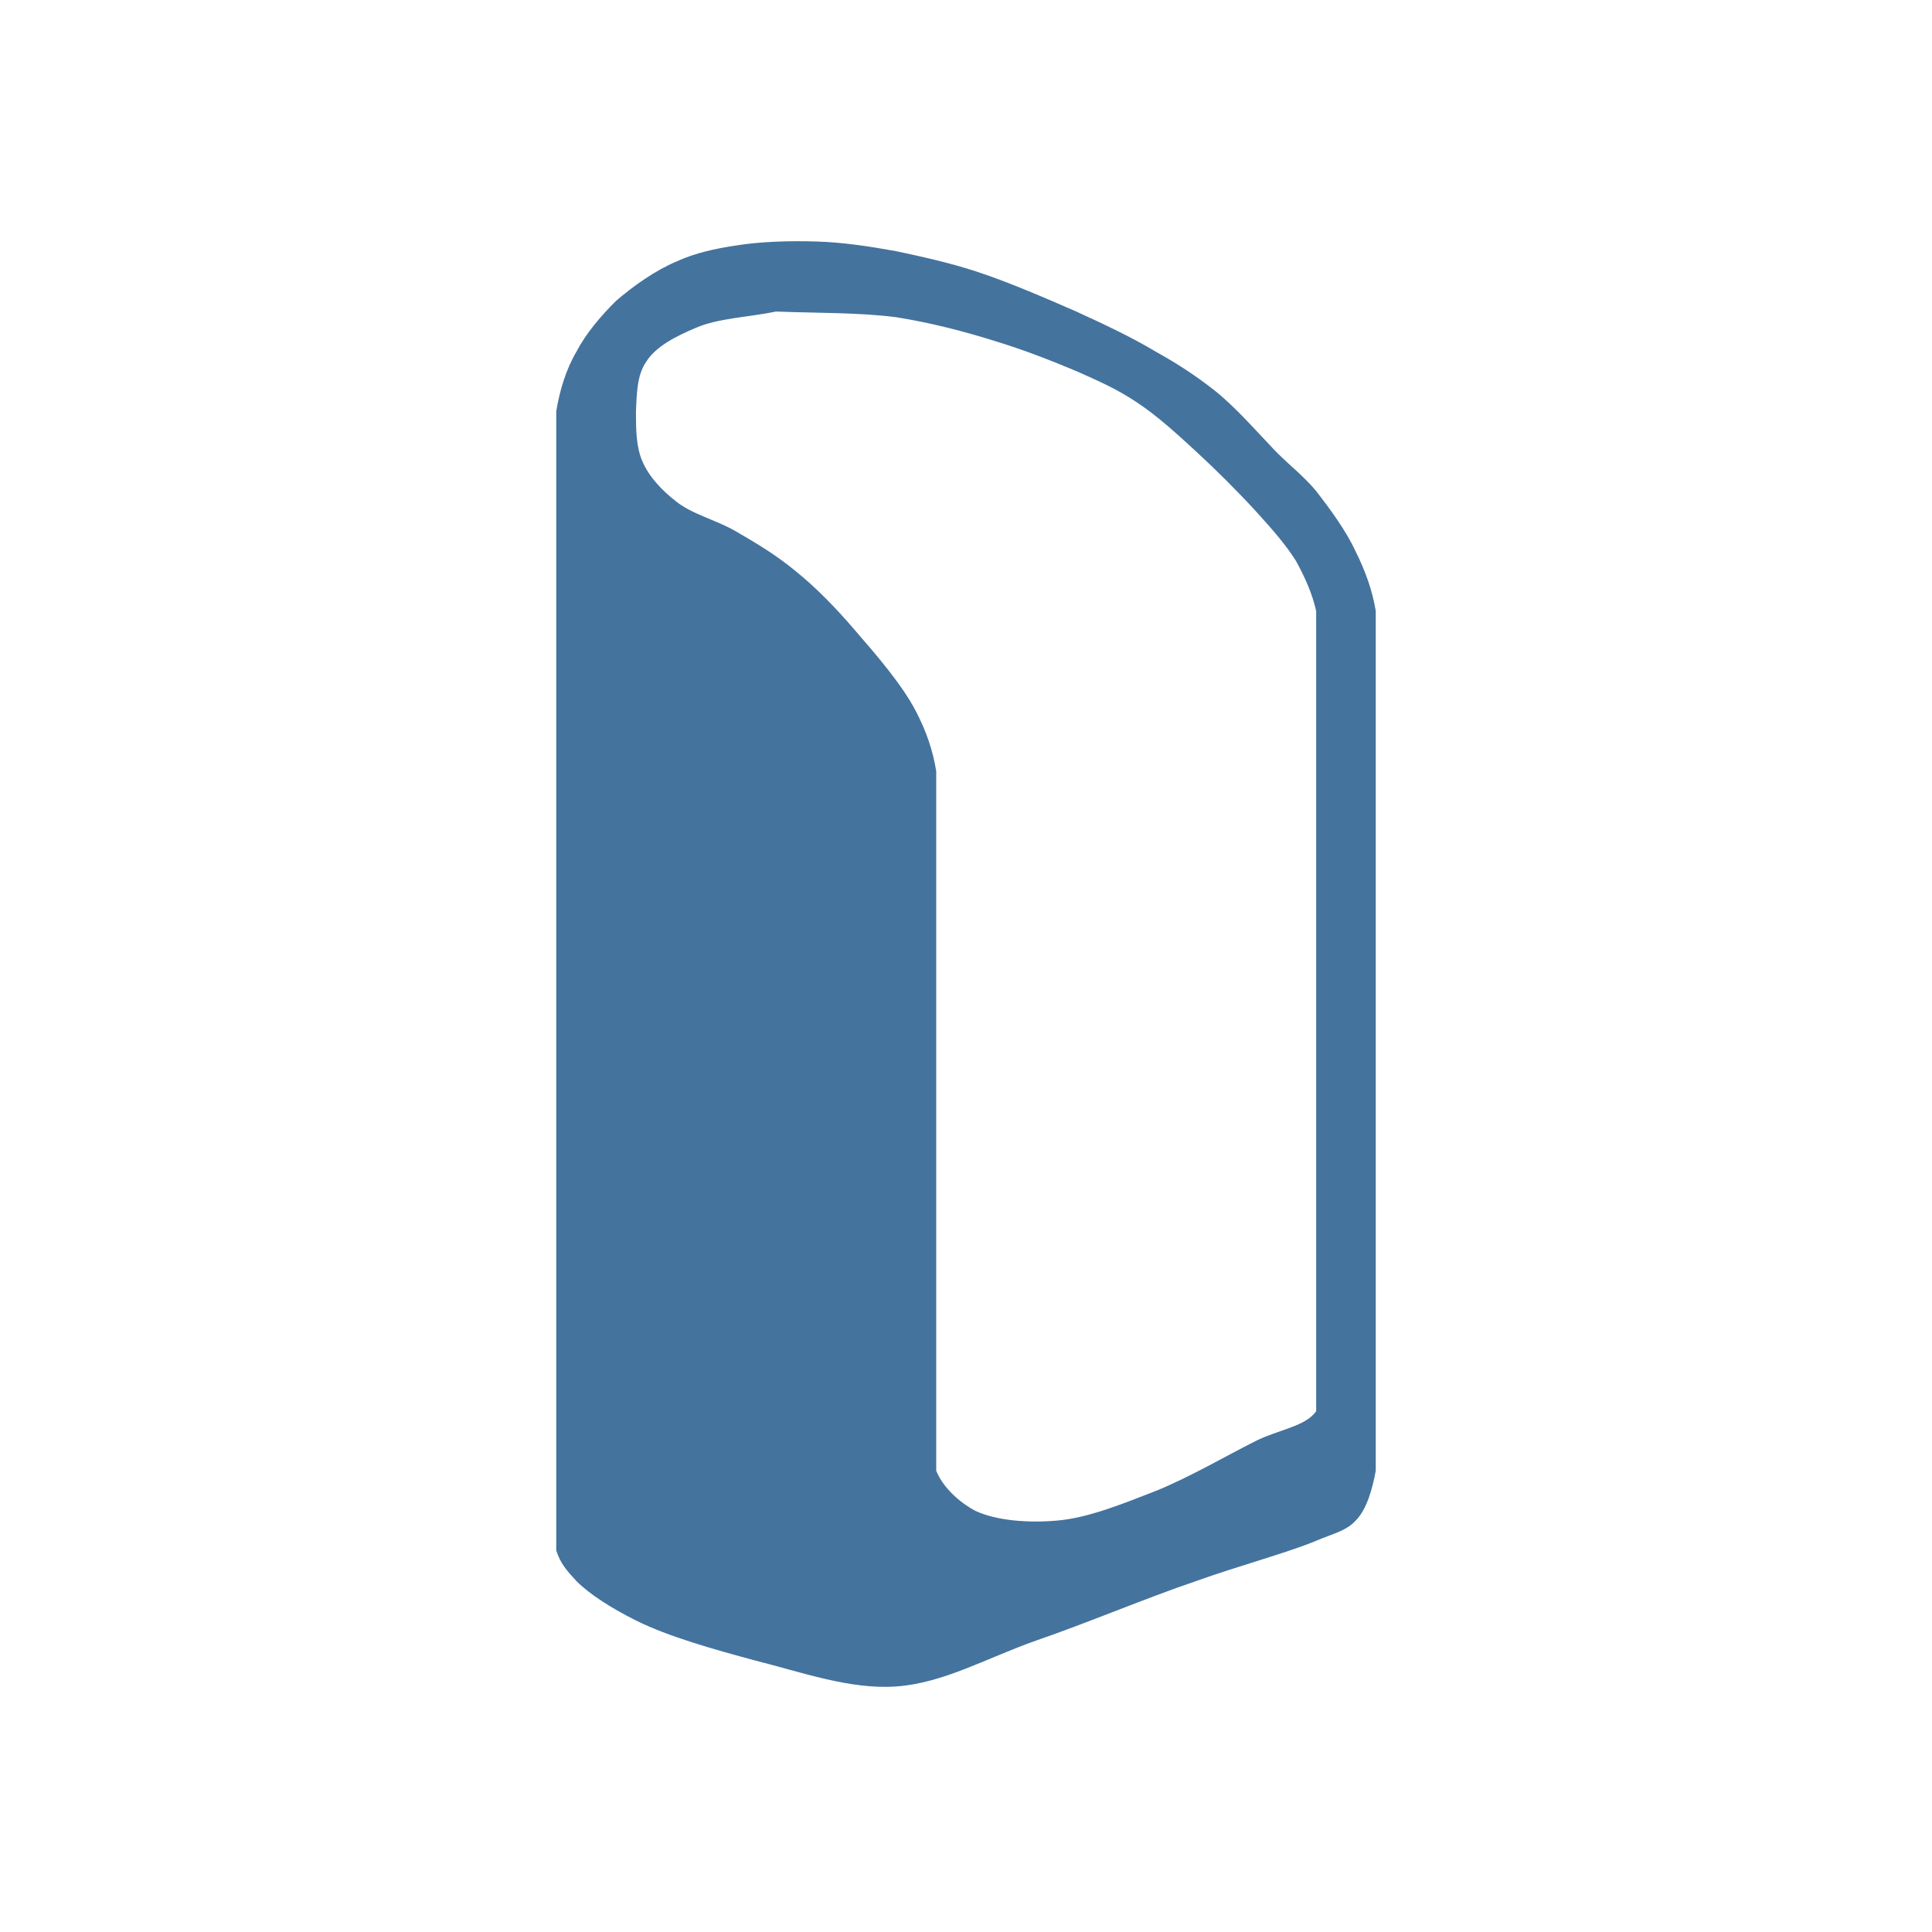
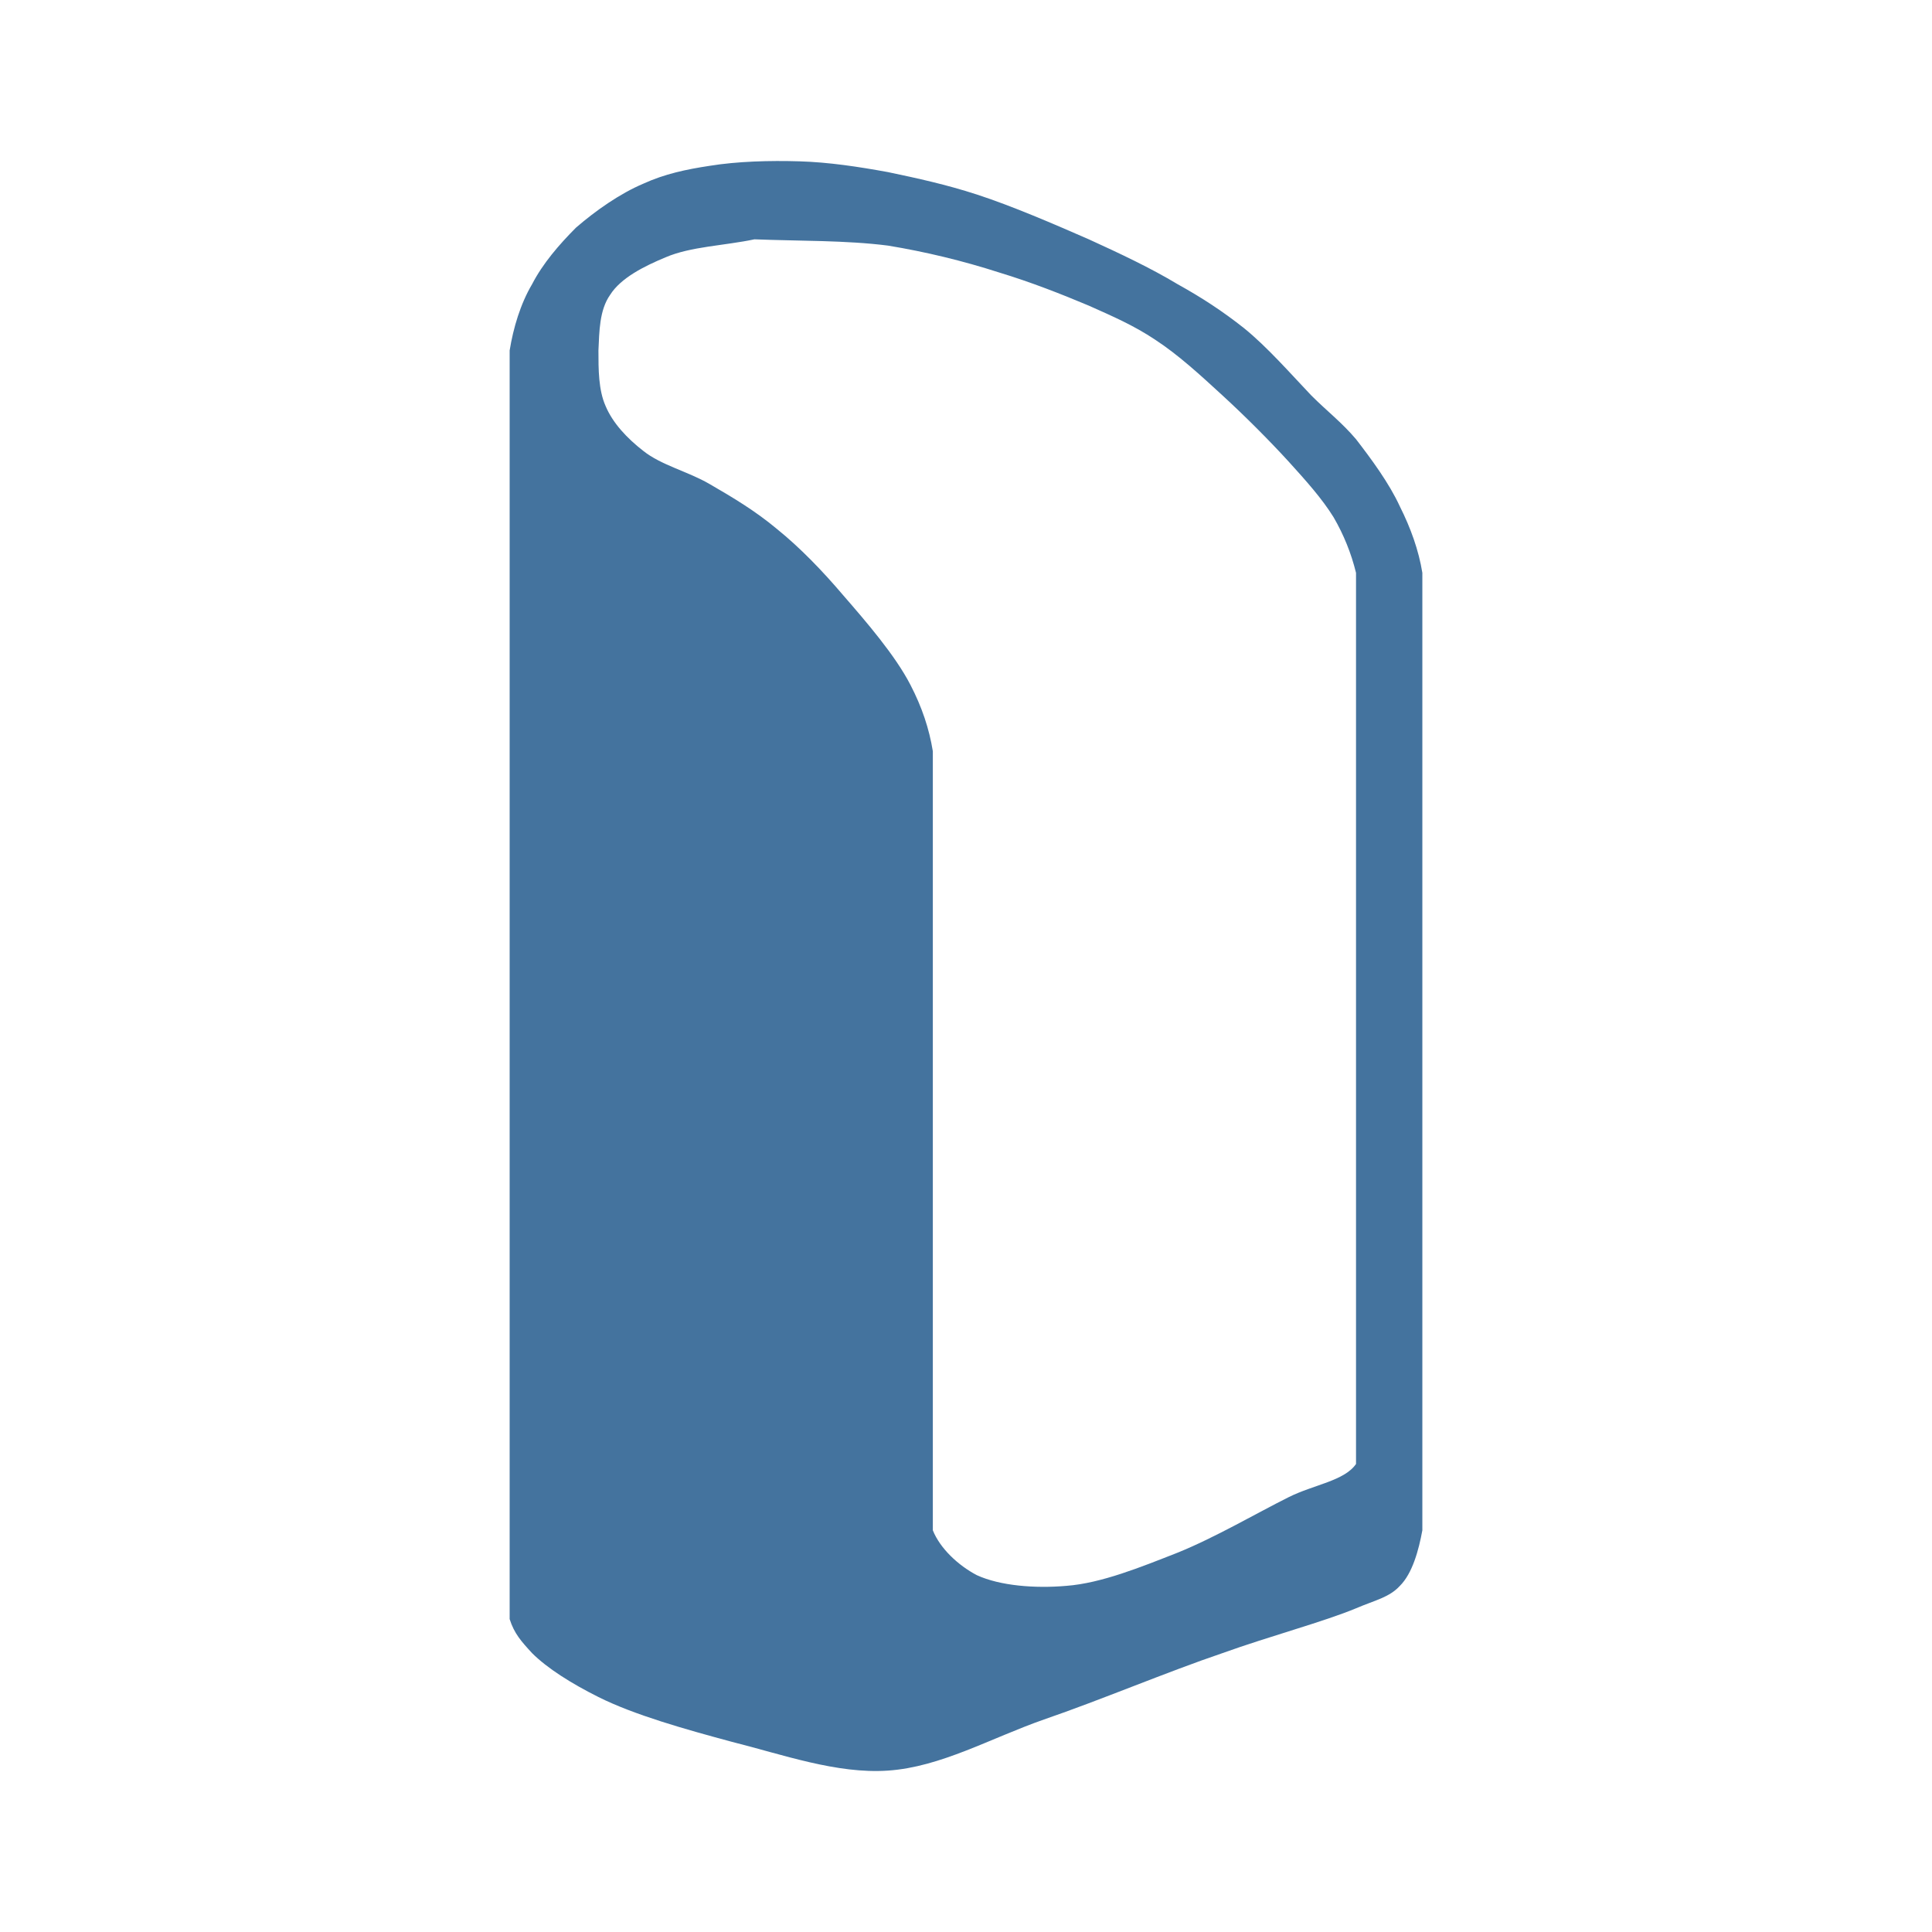
- <svg xmlns="http://www.w3.org/2000/svg" width="24" height="24" viewBox="0 0 24 24" version="1.1">
-   <path style="fill:#44739e" d="M6.91 19.26L6.91 5.11C6.95 4.86 7.03 4.59 7.16 4.37C7.28 4.14 7.46 3.93 7.65 3.74C7.87 3.55 8.14 3.36 8.4 3.25C8.64 3.14 8.88 3.09 9.14 3.05C9.45 3 9.81 2.99 10.14 3C10.47 3.01 10.8 3.06 11.13 3.12C11.46 3.19 11.78 3.26 12.12 3.37C12.52 3.5 12.98 3.7 13.37 3.87C13.72 4.03 14.06 4.19 14.36 4.37C14.63 4.52 14.86 4.67 15.1 4.86C15.36 5.07 15.63 5.38 15.85 5.61C16.03 5.79 16.19 5.91 16.35 6.1C16.52 6.32 16.72 6.59 16.84 6.85C16.96 7.09 17.05 7.34 17.09 7.59L17.09 18.27C17.05 18.49 16.98 18.75 16.84 18.89C16.72 19.02 16.56 19.05 16.35 19.14C15.99 19.29 15.39 19.45 14.86 19.64C14.24 19.85 13.51 20.16 12.87 20.38C12.27 20.59 11.72 20.91 11.13 20.95C10.56 20.99 9.95 20.77 9.39 20.63C8.87 20.49 8.3 20.33 7.9 20.13C7.6 19.98 7.33 19.81 7.16 19.64C7.04 19.51 6.96 19.42 6.91 19.26ZM11.63 9.58L11.63 18.27C11.71 18.47 11.91 18.66 12.12 18.77C12.38 18.89 12.77 18.92 13.12 18.89C13.51 18.86 13.95 18.68 14.36 18.52C14.78 18.35 15.24 18.08 15.6 17.9C15.88 17.76 16.22 17.72 16.35 17.53L16.35 7.59C16.3 7.37 16.21 7.17 16.1 6.97C15.97 6.76 15.79 6.56 15.6 6.35C15.38 6.11 15.11 5.84 14.86 5.61C14.61 5.38 14.37 5.16 14.11 4.99C13.87 4.83 13.64 4.73 13.37 4.61C13.06 4.48 12.73 4.35 12.37 4.24C11.99 4.12 11.57 4.01 11.13 3.94C10.66 3.88 10.14 3.89 9.64 3.87C9.31 3.94 8.93 3.95 8.65 4.07C8.41 4.17 8.15 4.3 8.03 4.49C7.91 4.66 7.91 4.9 7.9 5.11C7.9 5.32 7.9 5.55 7.98 5.73C8.06 5.92 8.22 6.09 8.4 6.23C8.6 6.39 8.9 6.46 9.14 6.6C9.4 6.75 9.65 6.9 9.89 7.1C10.15 7.31 10.4 7.57 10.63 7.84C10.89 8.14 11.21 8.51 11.38 8.84C11.51 9.09 11.59 9.33 11.63 9.58Z" />
+ <svg xmlns="http://www.w3.org/2000/svg" viewBox="0 0 24 24">
+   <path fill="#44739e" d="M6.331 20.113V4.354c.045-.279.134-.579.279-.824.133-.257.334-.49.545-.702.245-.212.546-.423.836-.546.267-.122.534-.178.824-.222.345-.056.746-.067 1.114-.056s.735.067 1.102.134c.368.077.724.155 1.103.278.445.145.957.367 1.392.557.39.178.768.356 1.102.557.301.167.557.334.824.545.29.234.591.579.836.836.2.2.378.334.557.545.189.245.412.546.545.836.134.267.234.545.279.824V19.01c-.045.245-.123.535-.279.69-.133.145-.312.179-.545.279-.401.167-1.07.345-1.66.557-.69.234-1.503.579-2.216.824-.668.234-1.281.59-1.938.635-.635.044-1.314-.201-1.938-.357-.579-.156-1.214-.334-1.659-.557-.334-.167-.635-.356-.824-.545-.134-.145-.223-.245-.279-.423m5.257-10.781v9.678c.089.223.312.434.546.557.289.133.724.167 1.113.133.435-.033.925-.233 1.381-.412.468-.189.98-.49 1.381-.69.312-.156.691-.201.836-.412V7.116a2.6 2.6 0 0 0-.279-.691c-.145-.234-.345-.456-.557-.69-.245-.268-.545-.568-.824-.824s-.546-.502-.835-.691c-.267-.178-.524-.289-.824-.423-.345-.145-.713-.29-1.114-.412a9.6 9.6 0 0 0-1.381-.334c-.523-.067-1.102-.056-1.659-.078-.368.078-.791.089-1.103.223-.267.111-.557.256-.69.467-.134.19-.134.457-.145.691 0 .234 0 .49.089.69.089.212.267.401.468.557.222.178.557.256.824.412.289.167.568.334.835.557.29.234.568.523.824.824.29.334.646.746.836 1.114.144.278.233.546.278.824" />
</svg>
